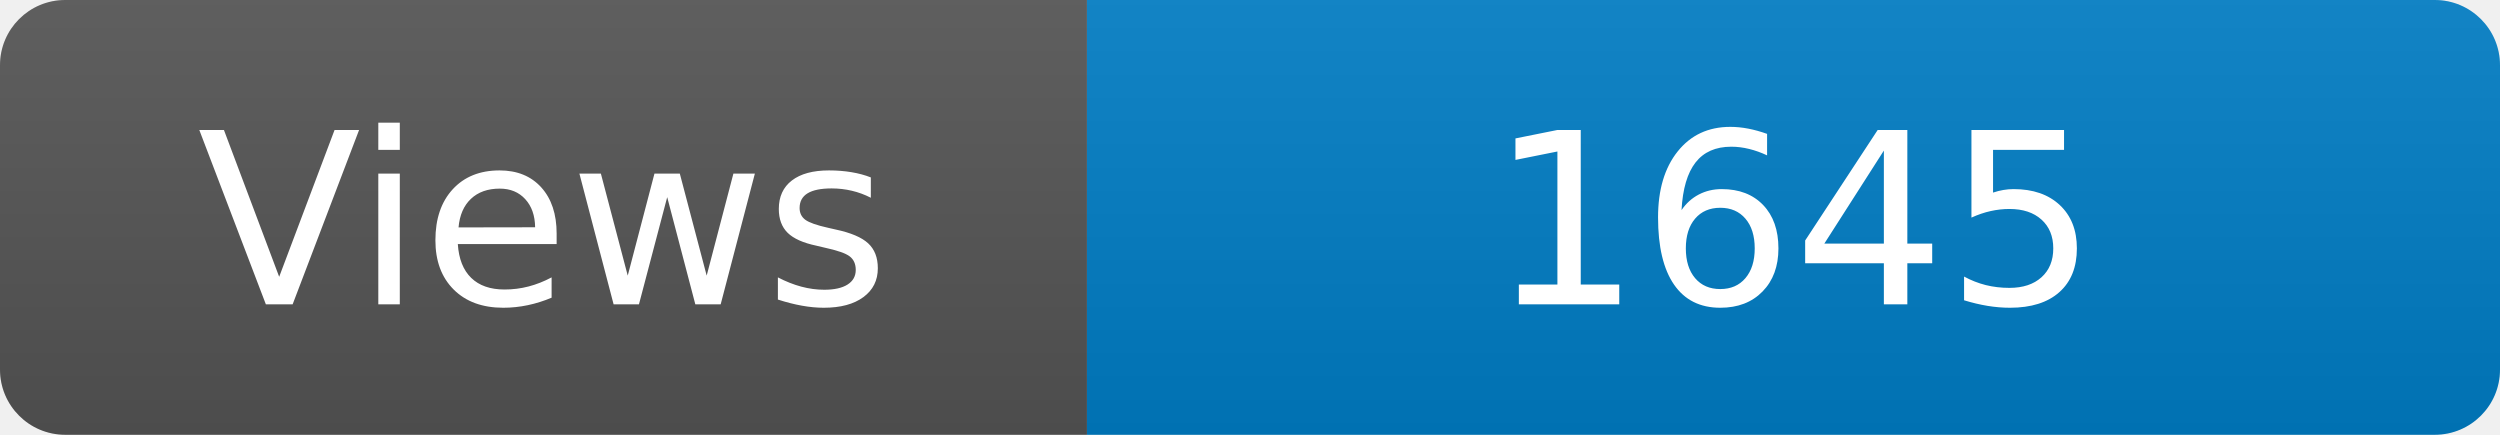
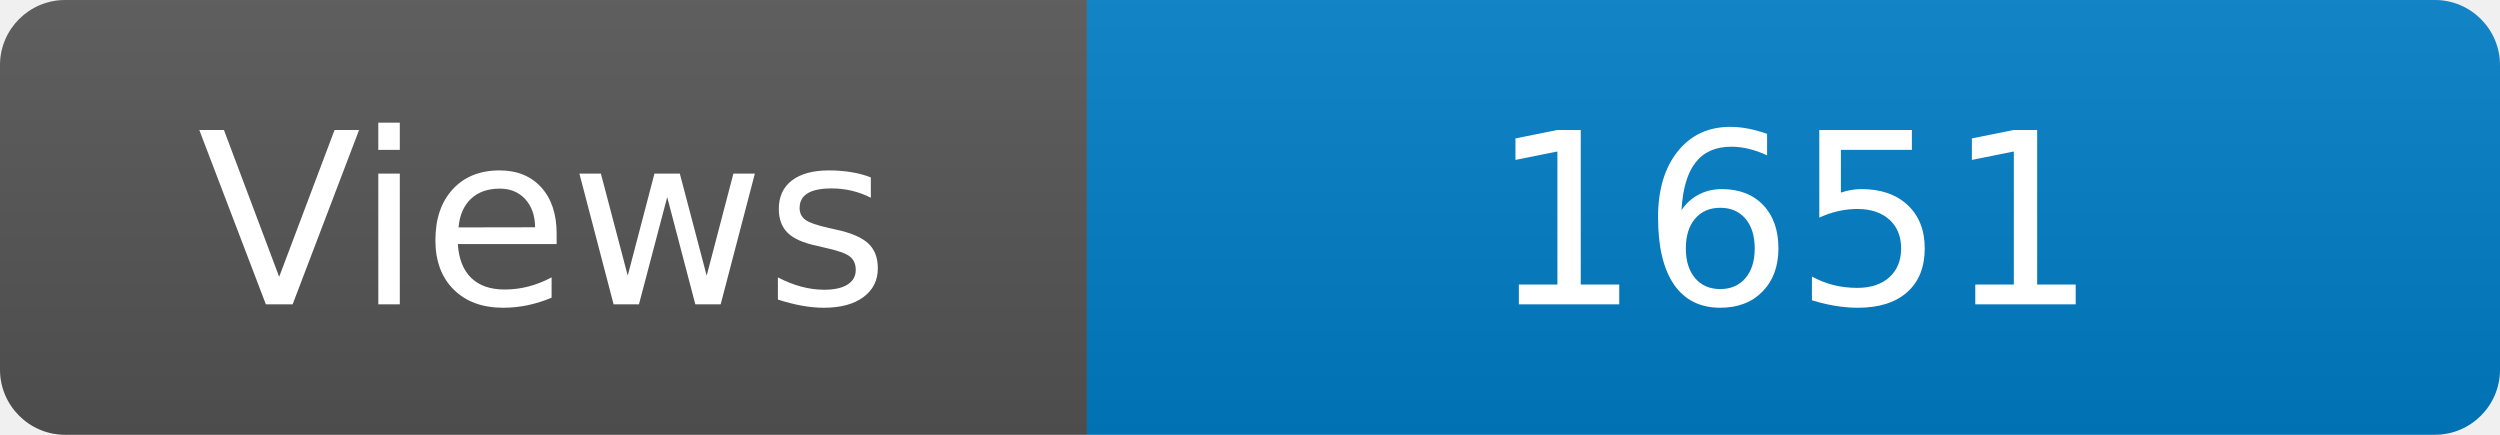
<svg xmlns="http://www.w3.org/2000/svg" width="115" height="20" role="img" aria-label="Maintained?: yes">
  <linearGradient id="s" x2="0" y2="100%">
    <stop offset="0" stop-color="#bbb" stop-opacity=".1" />
    <stop offset="1" stop-opacity=".1" />
  </linearGradient>
  <clipPath id="r">
    <rect width="115" height="20" rx="3" fill="#fff" />
  </clipPath>
  <g clip-path="url(#r)">
    <rect width="50" height="20" fill="#555" />
    <rect x="50" width="160" height="20" fill="#007ec6" />
    <rect width="115" height="20" fill="url(#s)" />
  </g>
  <g fill="#fff" text-anchor="middle" font-family="Verdana,Geneva,DejaVu Sans,sans-serif" font-size="110">
    <text x="250" y="140" transform="scale(.1)" fill="#fff">Views</text>
-     <text x="825" y="140" transform="scale(.1)" fill="#fff">1645</text>
+     <text x="825" y="140" transform="scale(.1)" fill="#fff">1651</text>
  </g>
</svg>
